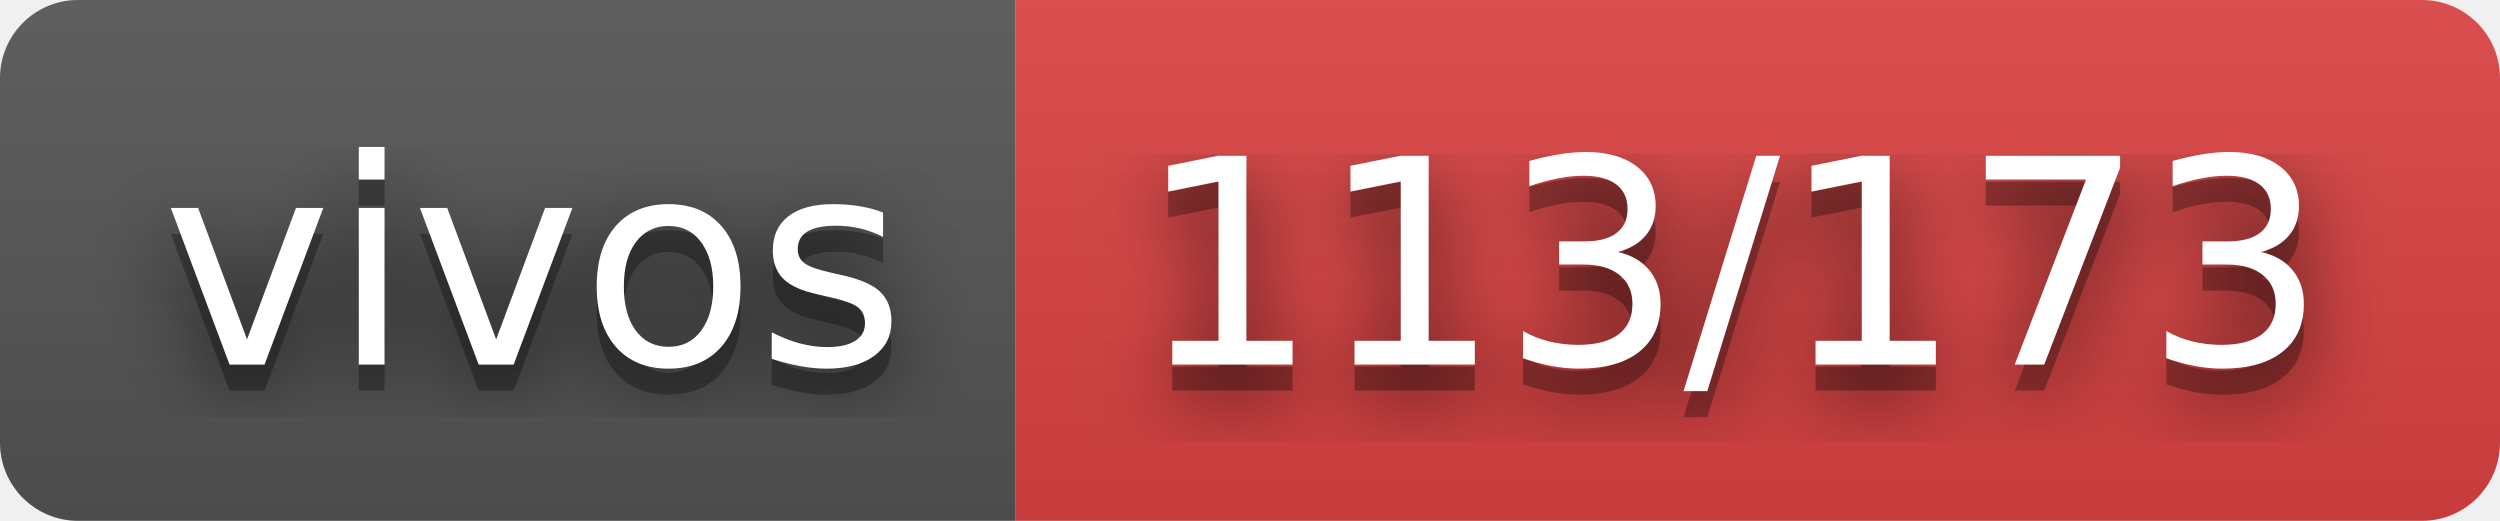
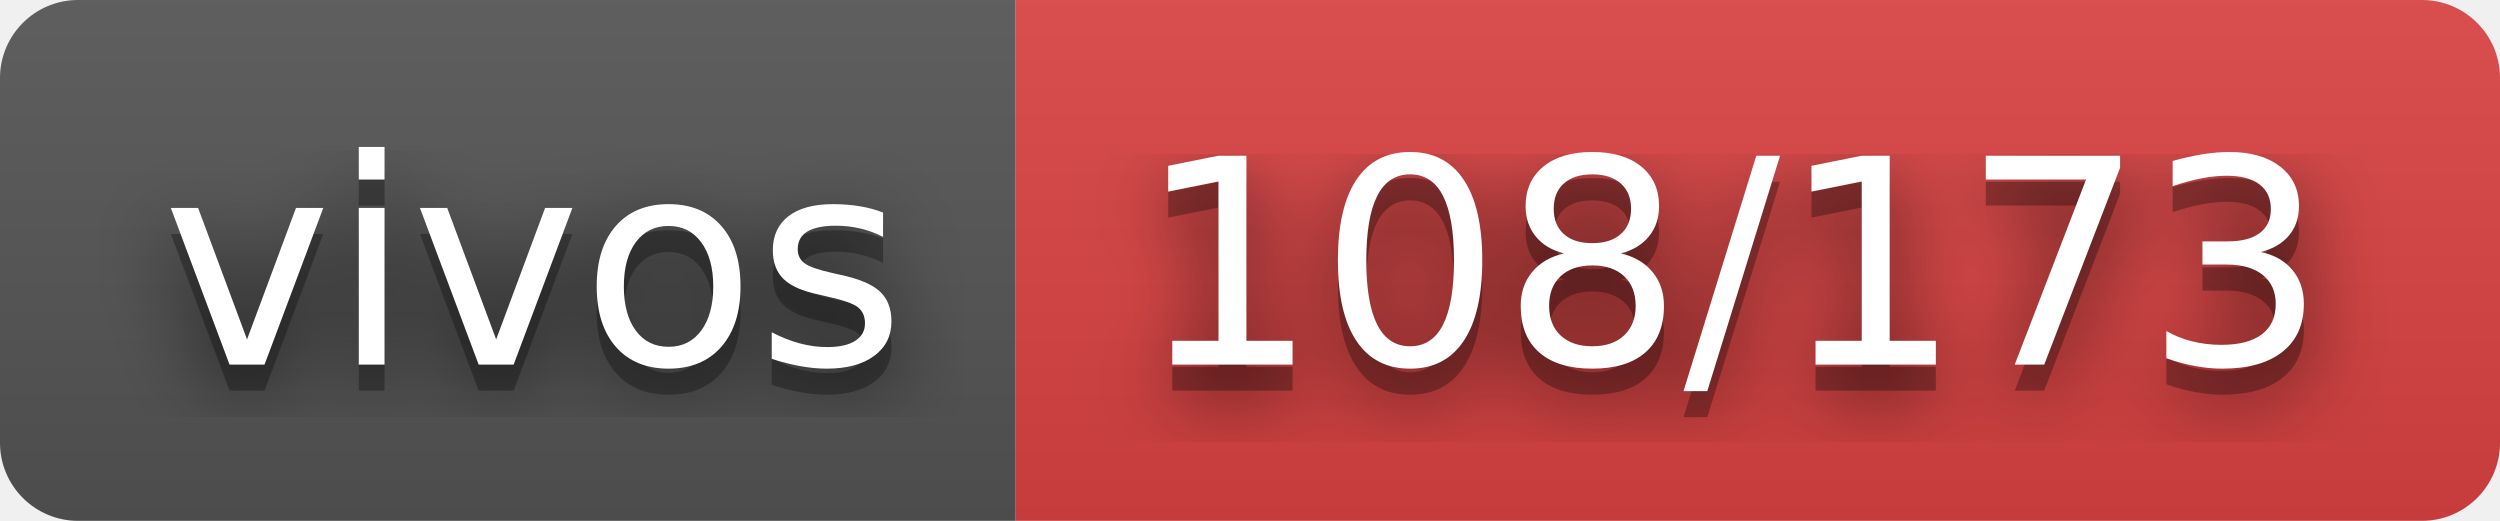
- <svg xmlns="http://www.w3.org/2000/svg" width="96" height="20" role="img" aria-label="vivos: 113/173">
+ <svg xmlns="http://www.w3.org/2000/svg" width="96" height="20" role="img" aria-label="vivos: 108/173">
  <filter id="blur">
    <feGaussianBlur stdDeviation="16" />
  </filter>
  <linearGradient id="s" x2="0" y2="100%">
    <stop offset="0" stop-color="#bbb" stop-opacity=".1" />
    <stop offset="1" stop-opacity=".1" />
  </linearGradient>
  <clipPath id="r">
    <rect width="96" height="20" rx="3" />
  </clipPath>
  <g clip-path="url(#r)">
    <rect width="39" height="20" fill="#555" />
    <rect x="39" width="57" height="20" fill="#dd4343" />
    <rect width="96" height="20" fill="url(#s)" />
  </g>
  <g fill="#fff" text-anchor="middle" font-family="Verdana,Geneva,DejaVu Sans,sans-serif" text-rendering="geometricPrecision" font-size="110">
    <g transform="scale(.1)">
      <g aria-hidden="true" fill="#010101">
        <text x="205" y="150" fill-opacity=".8" filter="url(#blur)" textLength="290">vivos</text>
        <text x="205" y="150" fill-opacity=".3" textLength="290">vivos</text>
      </g>
      <text x="205" y="140" textLength="290">vivos</text>
    </g>
    <g transform="scale(.1)">
      <g aria-hidden="true" fill="#010101">
-         <text x="665" y="150" fill-opacity=".8" filter="url(#blur)" textLength="470">113/173</text>
-         <text x="665" y="150" fill-opacity=".3" textLength="470">113/173</text>
+         <text x="665" y="150" fill-opacity=".8" filter="url(#blur)" textLength="470">108/173</text>
+         <text x="665" y="150" fill-opacity=".3" textLength="470">108/173</text>
      </g>
-       <text x="665" y="140" textLength="470">113/173</text>
+       <text x="665" y="140" textLength="470">108/173</text>
    </g>
  </g>
</svg>
